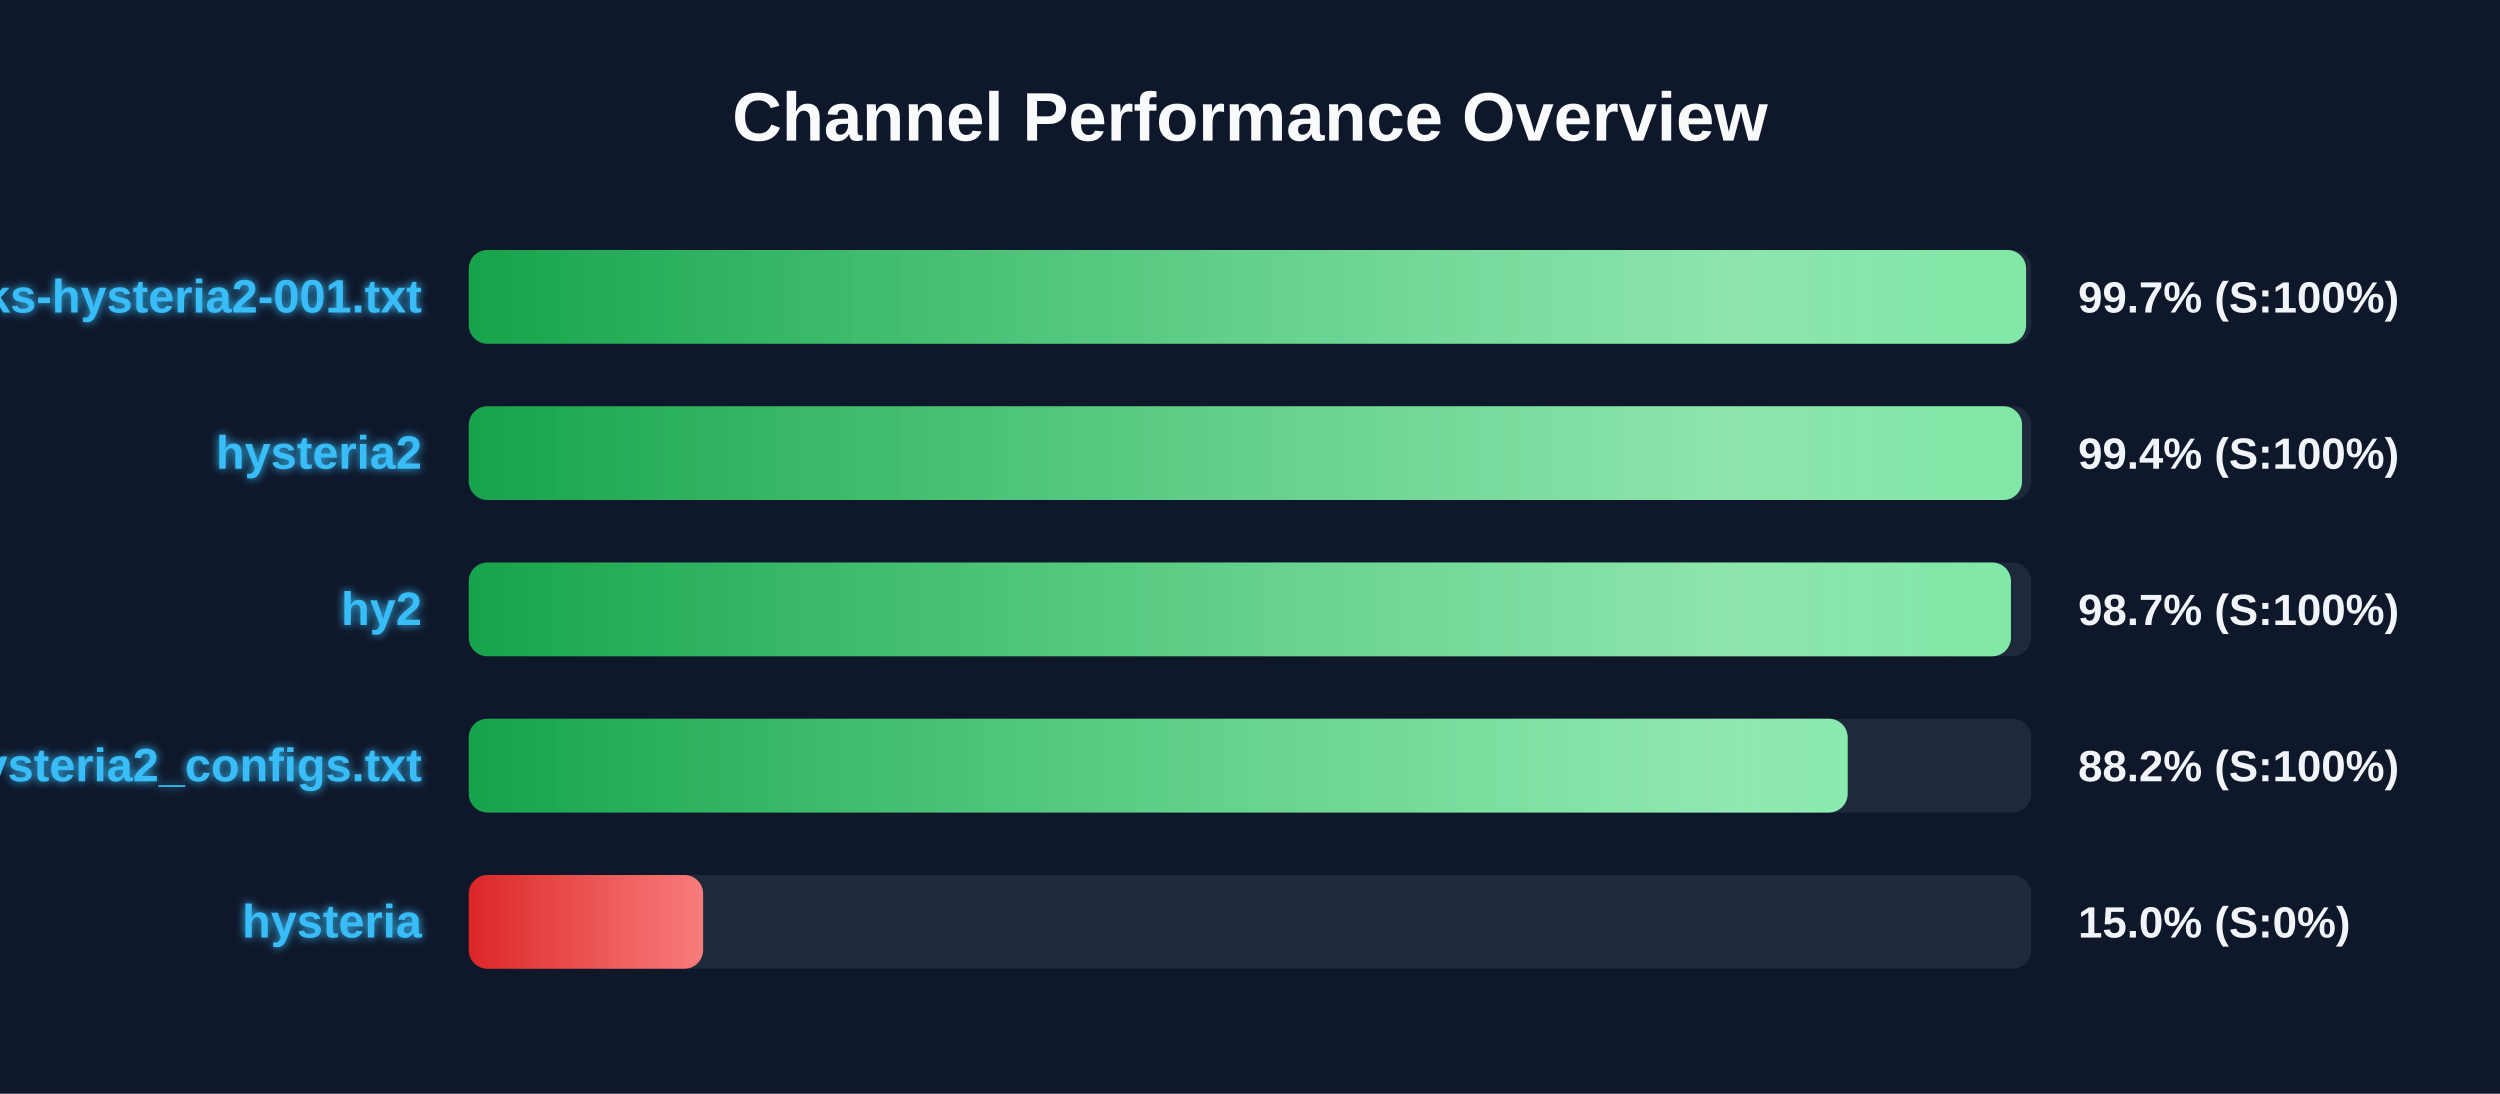
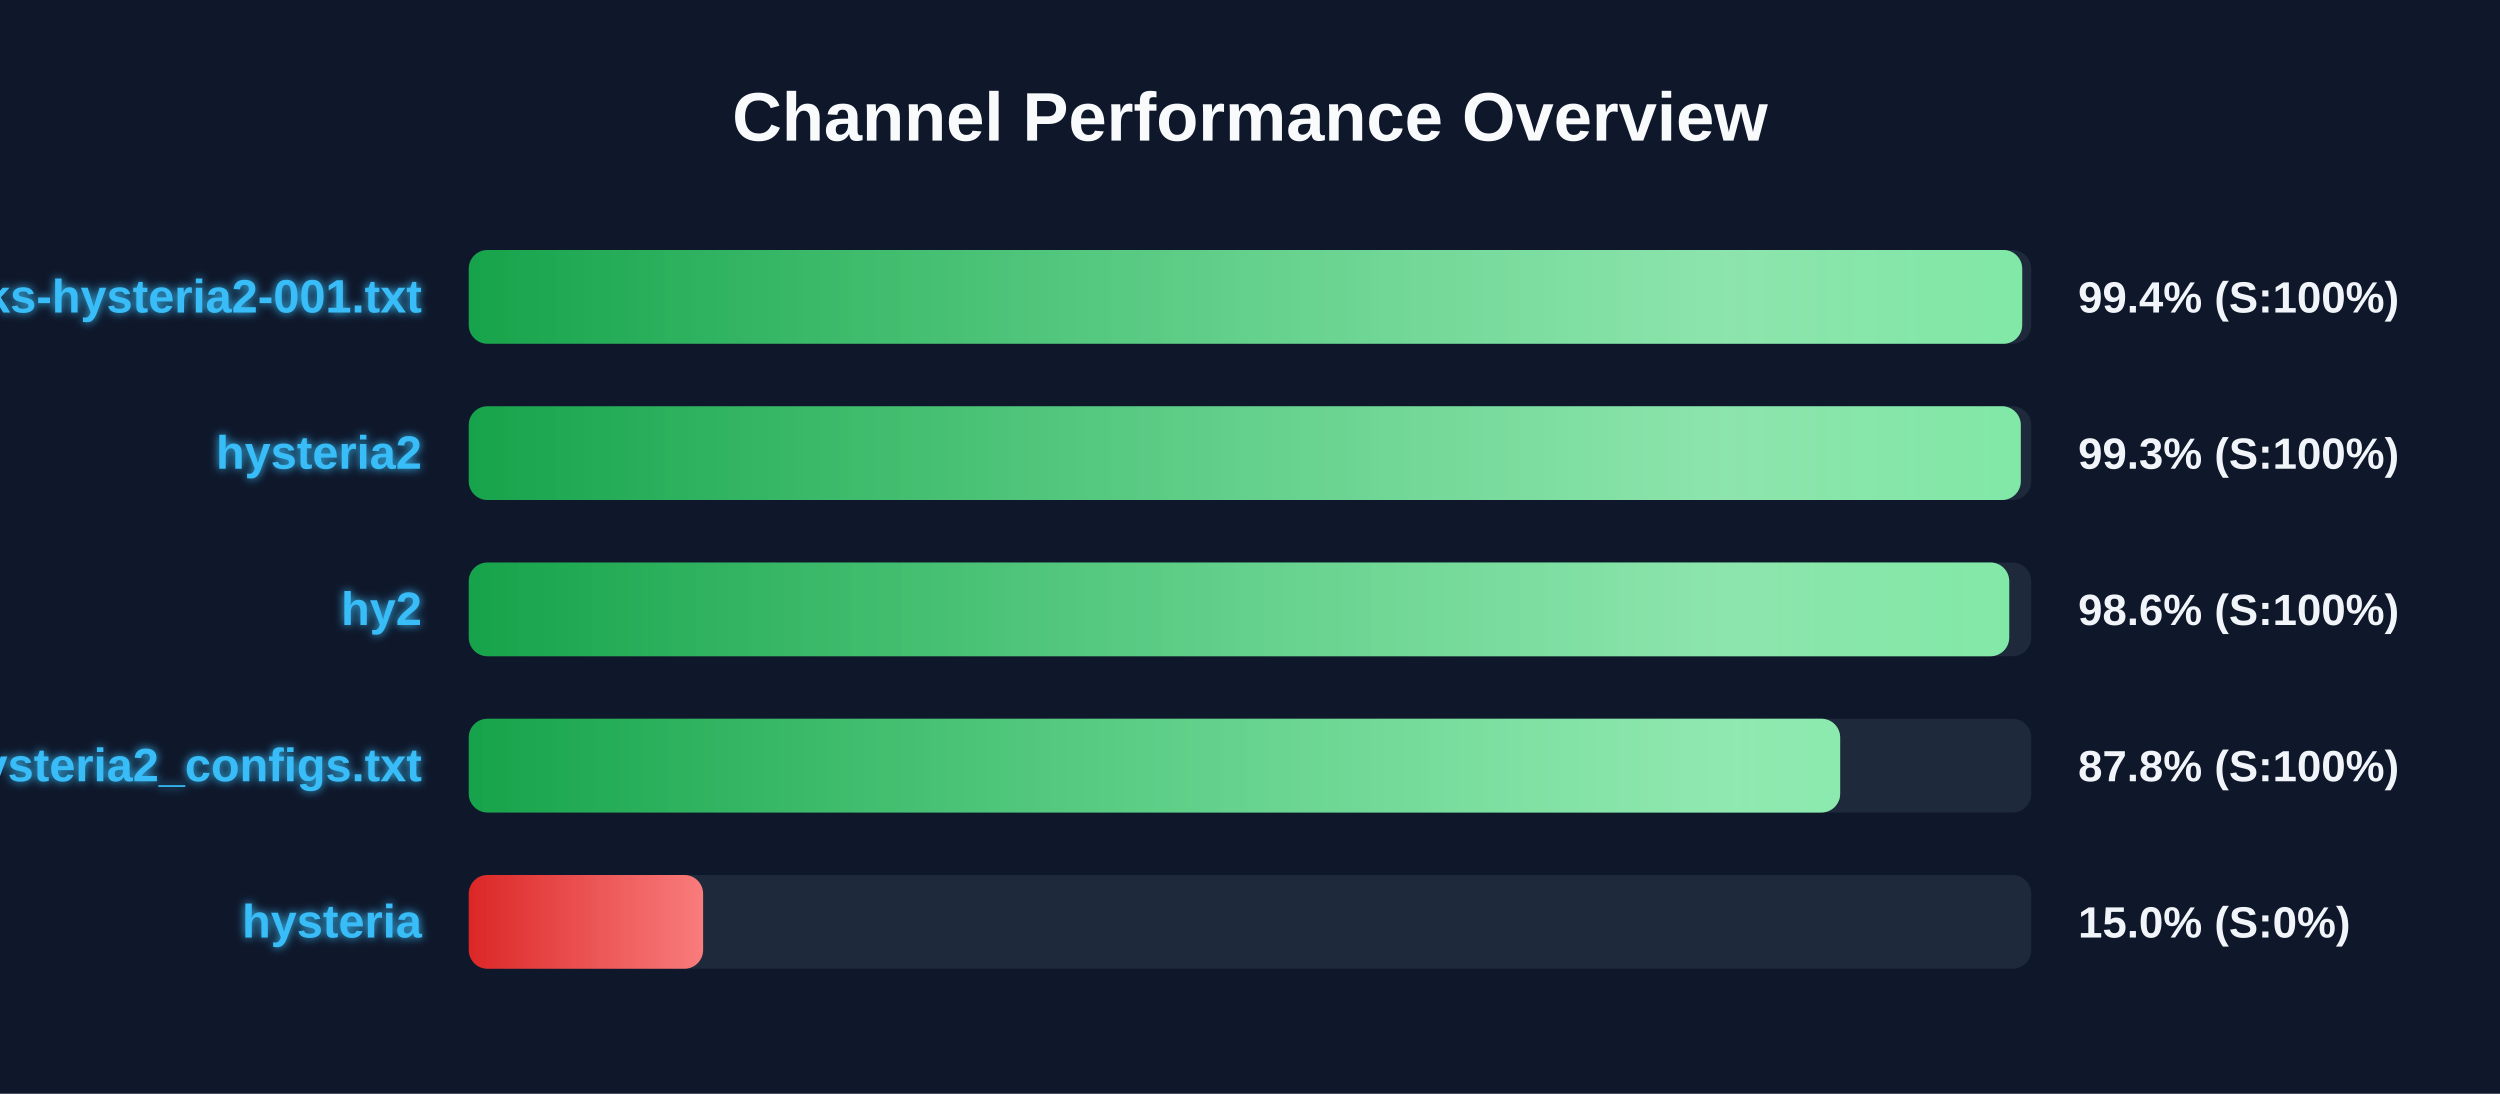
<svg xmlns="http://www.w3.org/2000/svg" width="800" height="350" version="1.1">
  <defs>
    <linearGradient id="grad-green" x1="0%" y1="0%" x2="100%" y2="0%">
      <stop offset="0%" stop-color="#16a34a" />
      <stop offset="100%" stop-color="#4ade80" />
    </linearGradient>
    <linearGradient id="grad-yellow" x1="0%" y1="0%" x2="100%" y2="0%">
      <stop offset="0%" stop-color="#ca8a04" />
      <stop offset="100%" stop-color="#fde047" />
    </linearGradient>
    <linearGradient id="grad-red" x1="0%" y1="0%" x2="100%" y2="0%">
      <stop offset="0%" stop-color="#dc2626" />
      <stop offset="100%" stop-color="#f87171" />
    </linearGradient>
    <linearGradient id="shimmer" x1="0%" y1="0%" x2="100%" y2="0%">
      <stop offset="0%" stop-color="rgba(255,255,255,0)" />
      <stop offset="50%" stop-color="rgba(255,255,255,0.4)" />
      <stop offset="100%" stop-color="rgba(255,255,255,0)" />
    </linearGradient>
    <filter id="glow" x="-20%" y="-20%" width="140%" height="140%">
      <feGaussianBlur stdDeviation="1.5" result="blur" />
      <feComposite in="SourceGraphic" in2="blur" operator="over" />
    </filter>
  </defs>
  <style>
        .bg-rect { fill: #0f172a; }
        .title { font: bold 22px 'Segoe UI', Arial, sans-serif; fill: #f8fafc; }
        .row { font: bold 15px 'Segoe UI', Arial, sans-serif; fill: #38bdf8; filter: url(#glow); }
        .score { font: bold 14px 'Segoe UI', Arial, sans-serif; fill: #f1f5f9; }
        @keyframes shimmer-anim {
            0% { transform: translateX(-100%); }
            100% { transform: translateX(200%); }
        }
        .shimmer-rect {
            animation: shimmer-anim 2.5s infinite linear;
        }
    </style>
  <rect width="100%" height="100%" class="bg-rect" />
  <text x="400" y="45" text-anchor="middle" class="title">Channel Performance Overview</text>
  <rect x="150" y="80" width="500" height="30" fill="#1e293b" rx="6" />
  <clipPath id="clip-0">
-     <rect x="150" y="80" width="498.35" height="30" rx="6" />
+     <rect x="150" y="80" width="497.1" height="30" rx="6" />
  </clipPath>
-   <rect x="150" y="80" width="498.35" height="30" fill="url(#grad-green)" rx="6" />
+   <rect x="150" y="80" width="497.1" height="30" fill="url(#grad-green)" rx="6" />
  <g clip-path="url(#clip-0)">
    <rect x="150" y="80" width="100%" height="30" fill="url(#shimmer)" class="shimmer-rect" />
  </g>
  <text x="135" y="100" text-anchor="end" class="row">EbraSha-Protocol-Chunks-hysteria2-001.txt</text>
-   <text x="665" y="100" text-anchor="start" class="score">99.7% (S:100%)</text>
+   <text x="665" y="100" text-anchor="start" class="score">99.4% (S:100%)</text>
  <rect x="150" y="130" width="500" height="30" fill="#1e293b" rx="6" />
  <clipPath id="clip-1">
-     <rect x="150" y="130" width="497.05" height="30" rx="6" />
+     <rect x="150" y="130" width="496.65" height="30" rx="6" />
  </clipPath>
-   <rect x="150" y="130" width="497.05" height="30" fill="url(#grad-green)" rx="6" />
+   <rect x="150" y="130" width="496.65" height="30" fill="url(#grad-green)" rx="6" />
  <g clip-path="url(#clip-1)">
    <rect x="150" y="130" width="100%" height="30" fill="url(#shimmer)" class="shimmer-rect" />
  </g>
  <text x="135" y="150" text-anchor="end" class="row">hysteria2</text>
-   <text x="665" y="150" text-anchor="start" class="score">99.4% (S:100%)</text>
+   <text x="665" y="150" text-anchor="start" class="score">99.3% (S:100%)</text>
  <rect x="150" y="180" width="500" height="30" fill="#1e293b" rx="6" />
  <clipPath id="clip-2">
-     <rect x="150" y="180" width="493.5" height="30" rx="6" />
+     <rect x="150" y="180" width="492.95" height="30" rx="6" />
  </clipPath>
-   <rect x="150" y="180" width="493.5" height="30" fill="url(#grad-green)" rx="6" />
+   <rect x="150" y="180" width="492.95" height="30" fill="url(#grad-green)" rx="6" />
  <g clip-path="url(#clip-2)">
    <rect x="150" y="180" width="100%" height="30" fill="url(#shimmer)" class="shimmer-rect" />
  </g>
  <text x="135" y="200" text-anchor="end" class="row">hy2</text>
-   <text x="665" y="200" text-anchor="start" class="score">98.7% (S:100%)</text>
+   <text x="665" y="200" text-anchor="start" class="score">98.6% (S:100%)</text>
  <rect x="150" y="230" width="500" height="30" fill="#1e293b" rx="6" />
  <clipPath id="clip-3">
-     <rect x="150" y="230" width="441.25" height="30" rx="6" />
+     <rect x="150" y="230" width="438.85" height="30" rx="6" />
  </clipPath>
-   <rect x="150" y="230" width="441.25" height="30" fill="url(#grad-green)" rx="6" />
+   <rect x="150" y="230" width="438.85" height="30" fill="url(#grad-green)" rx="6" />
  <g clip-path="url(#clip-3)">
    <rect x="150" y="230" width="100%" height="30" fill="url(#shimmer)" class="shimmer-rect" />
  </g>
  <text x="135" y="250" text-anchor="end" class="row">hysteria2_configs.txt</text>
-   <text x="665" y="250" text-anchor="start" class="score">88.2% (S:100%)</text>
+   <text x="665" y="250" text-anchor="start" class="score">87.8% (S:100%)</text>
  <rect x="150" y="280" width="500" height="30" fill="#1e293b" rx="6" />
  <clipPath id="clip-4">
    <rect x="150" y="280" width="75.0" height="30" rx="6" />
  </clipPath>
  <rect x="150" y="280" width="75.0" height="30" fill="url(#grad-red)" rx="6" />
  <g clip-path="url(#clip-4)">
    <rect x="150" y="280" width="100%" height="30" fill="url(#shimmer)" class="shimmer-rect" />
  </g>
  <text x="135" y="300" text-anchor="end" class="row">hysteria</text>
  <text x="665" y="300" text-anchor="start" class="score">15.0% (S:0%)</text>
</svg>
